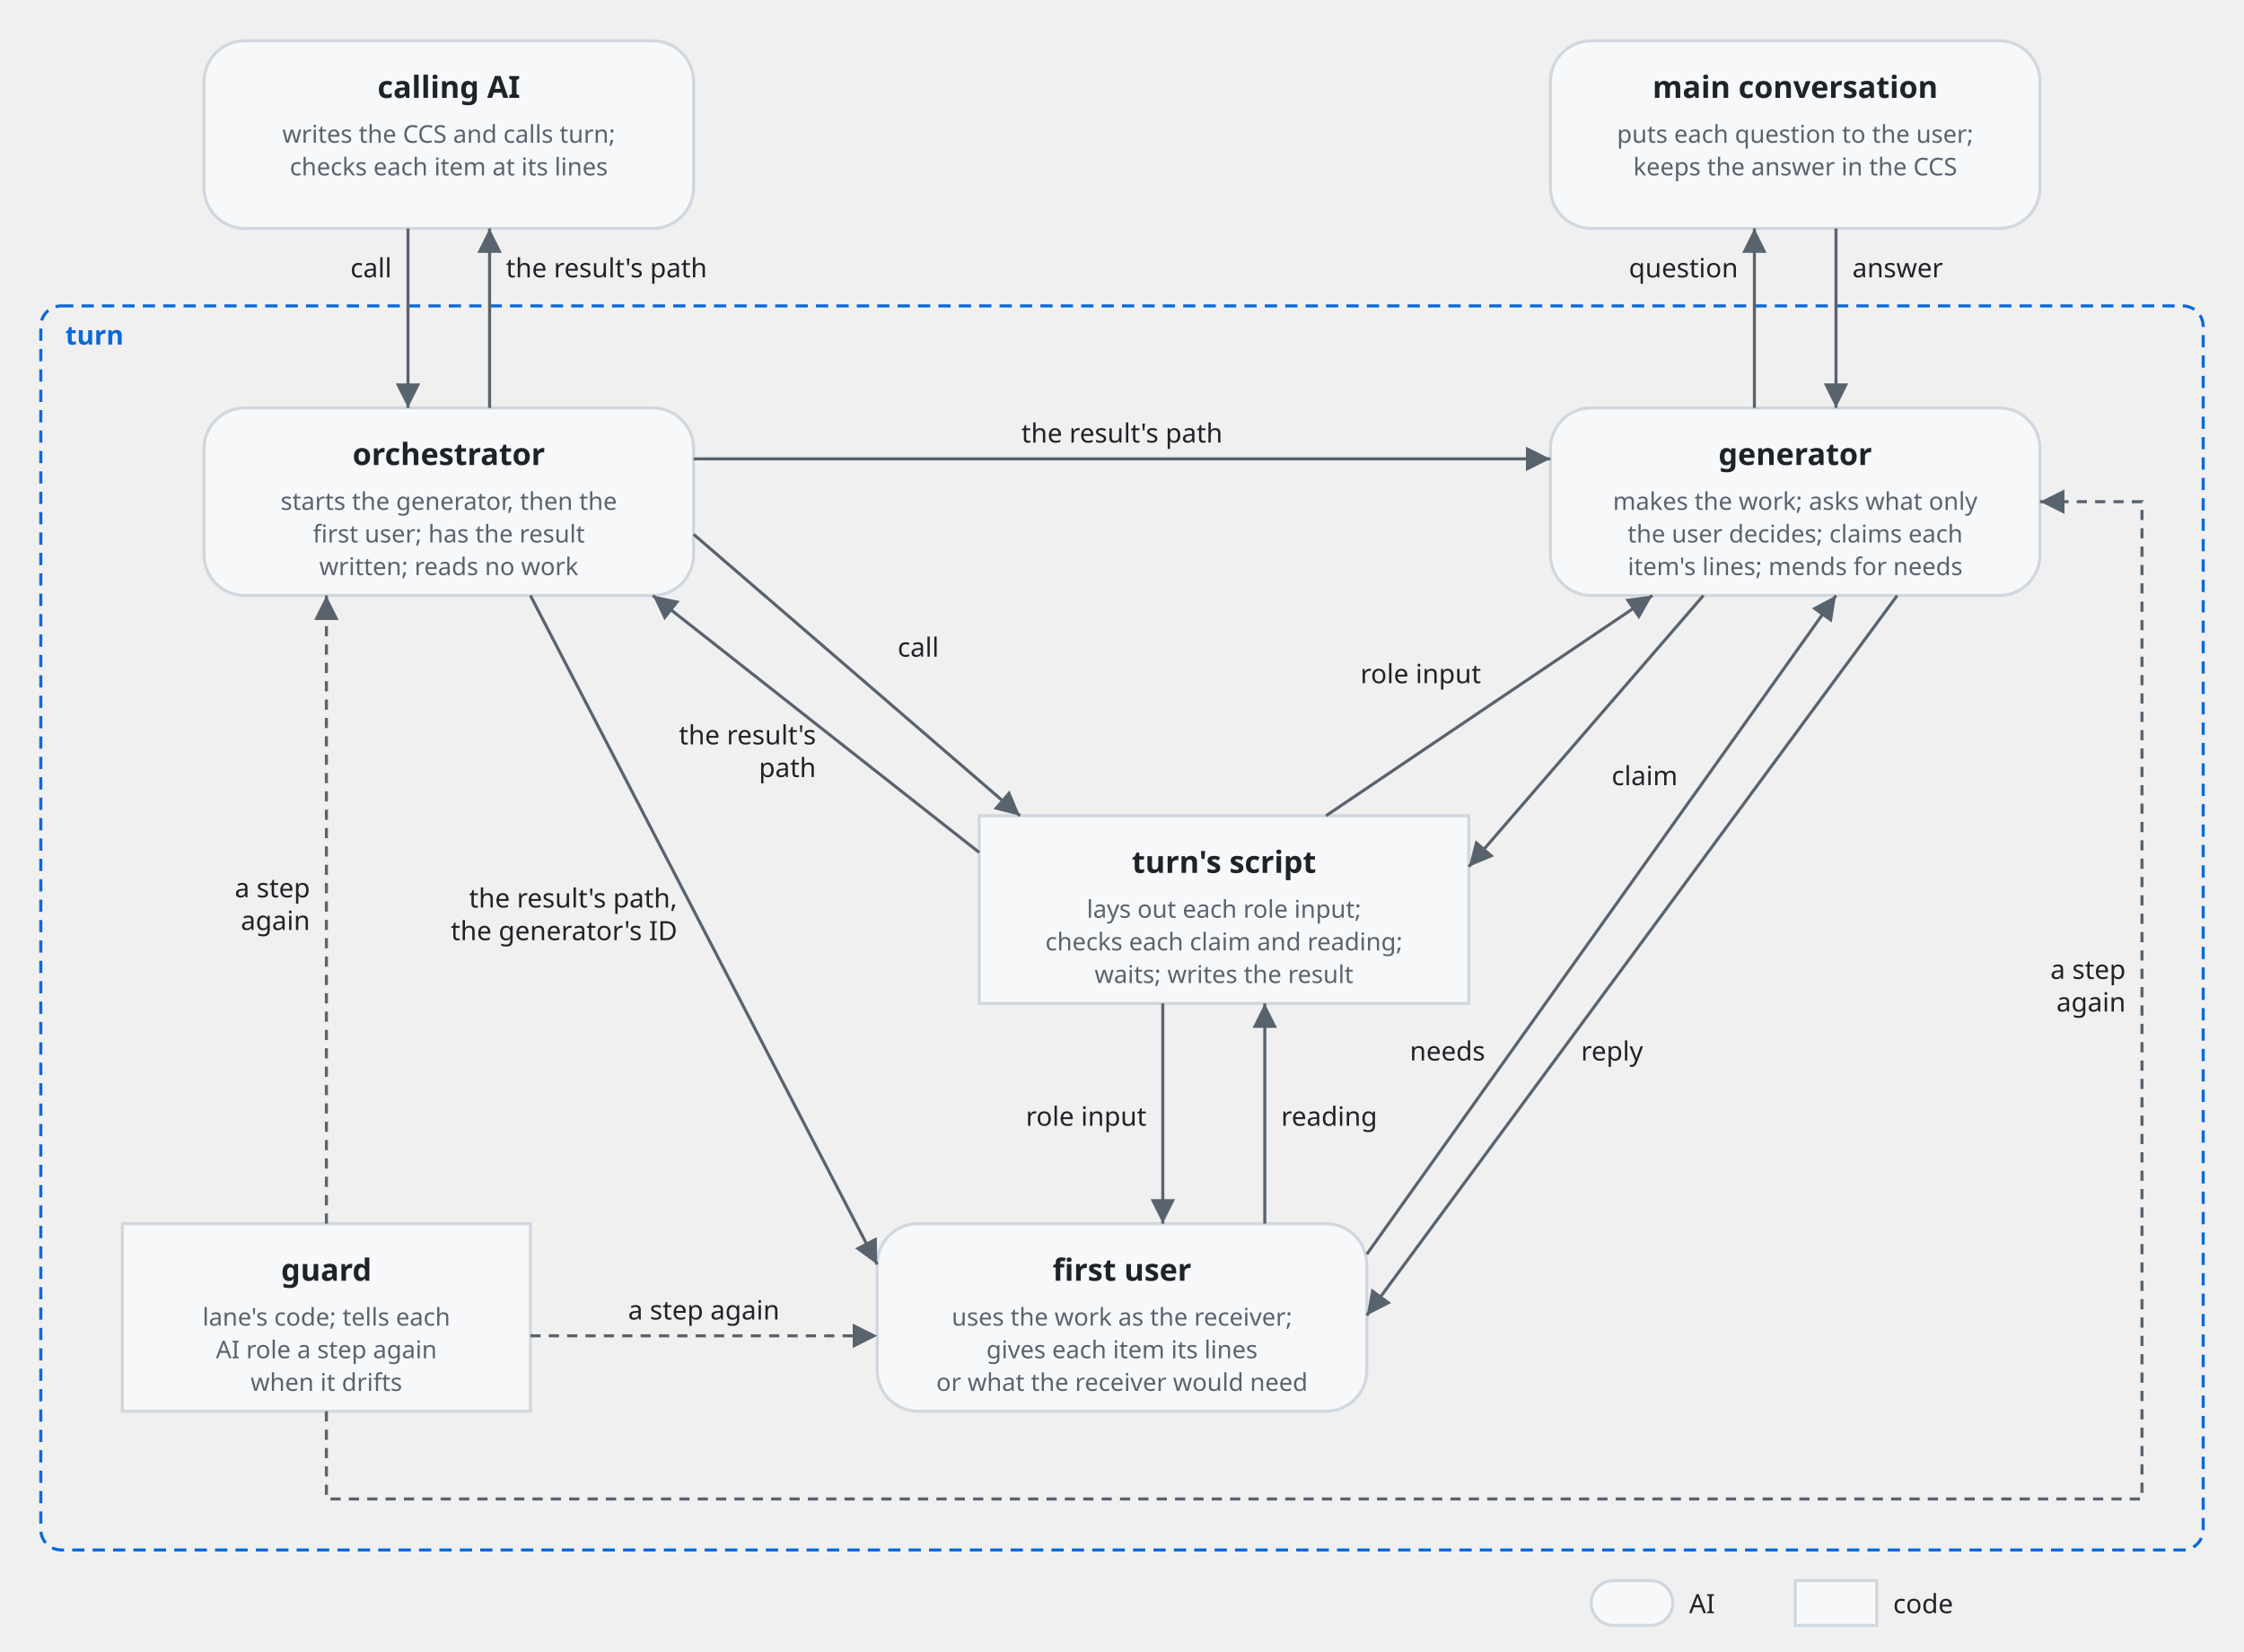
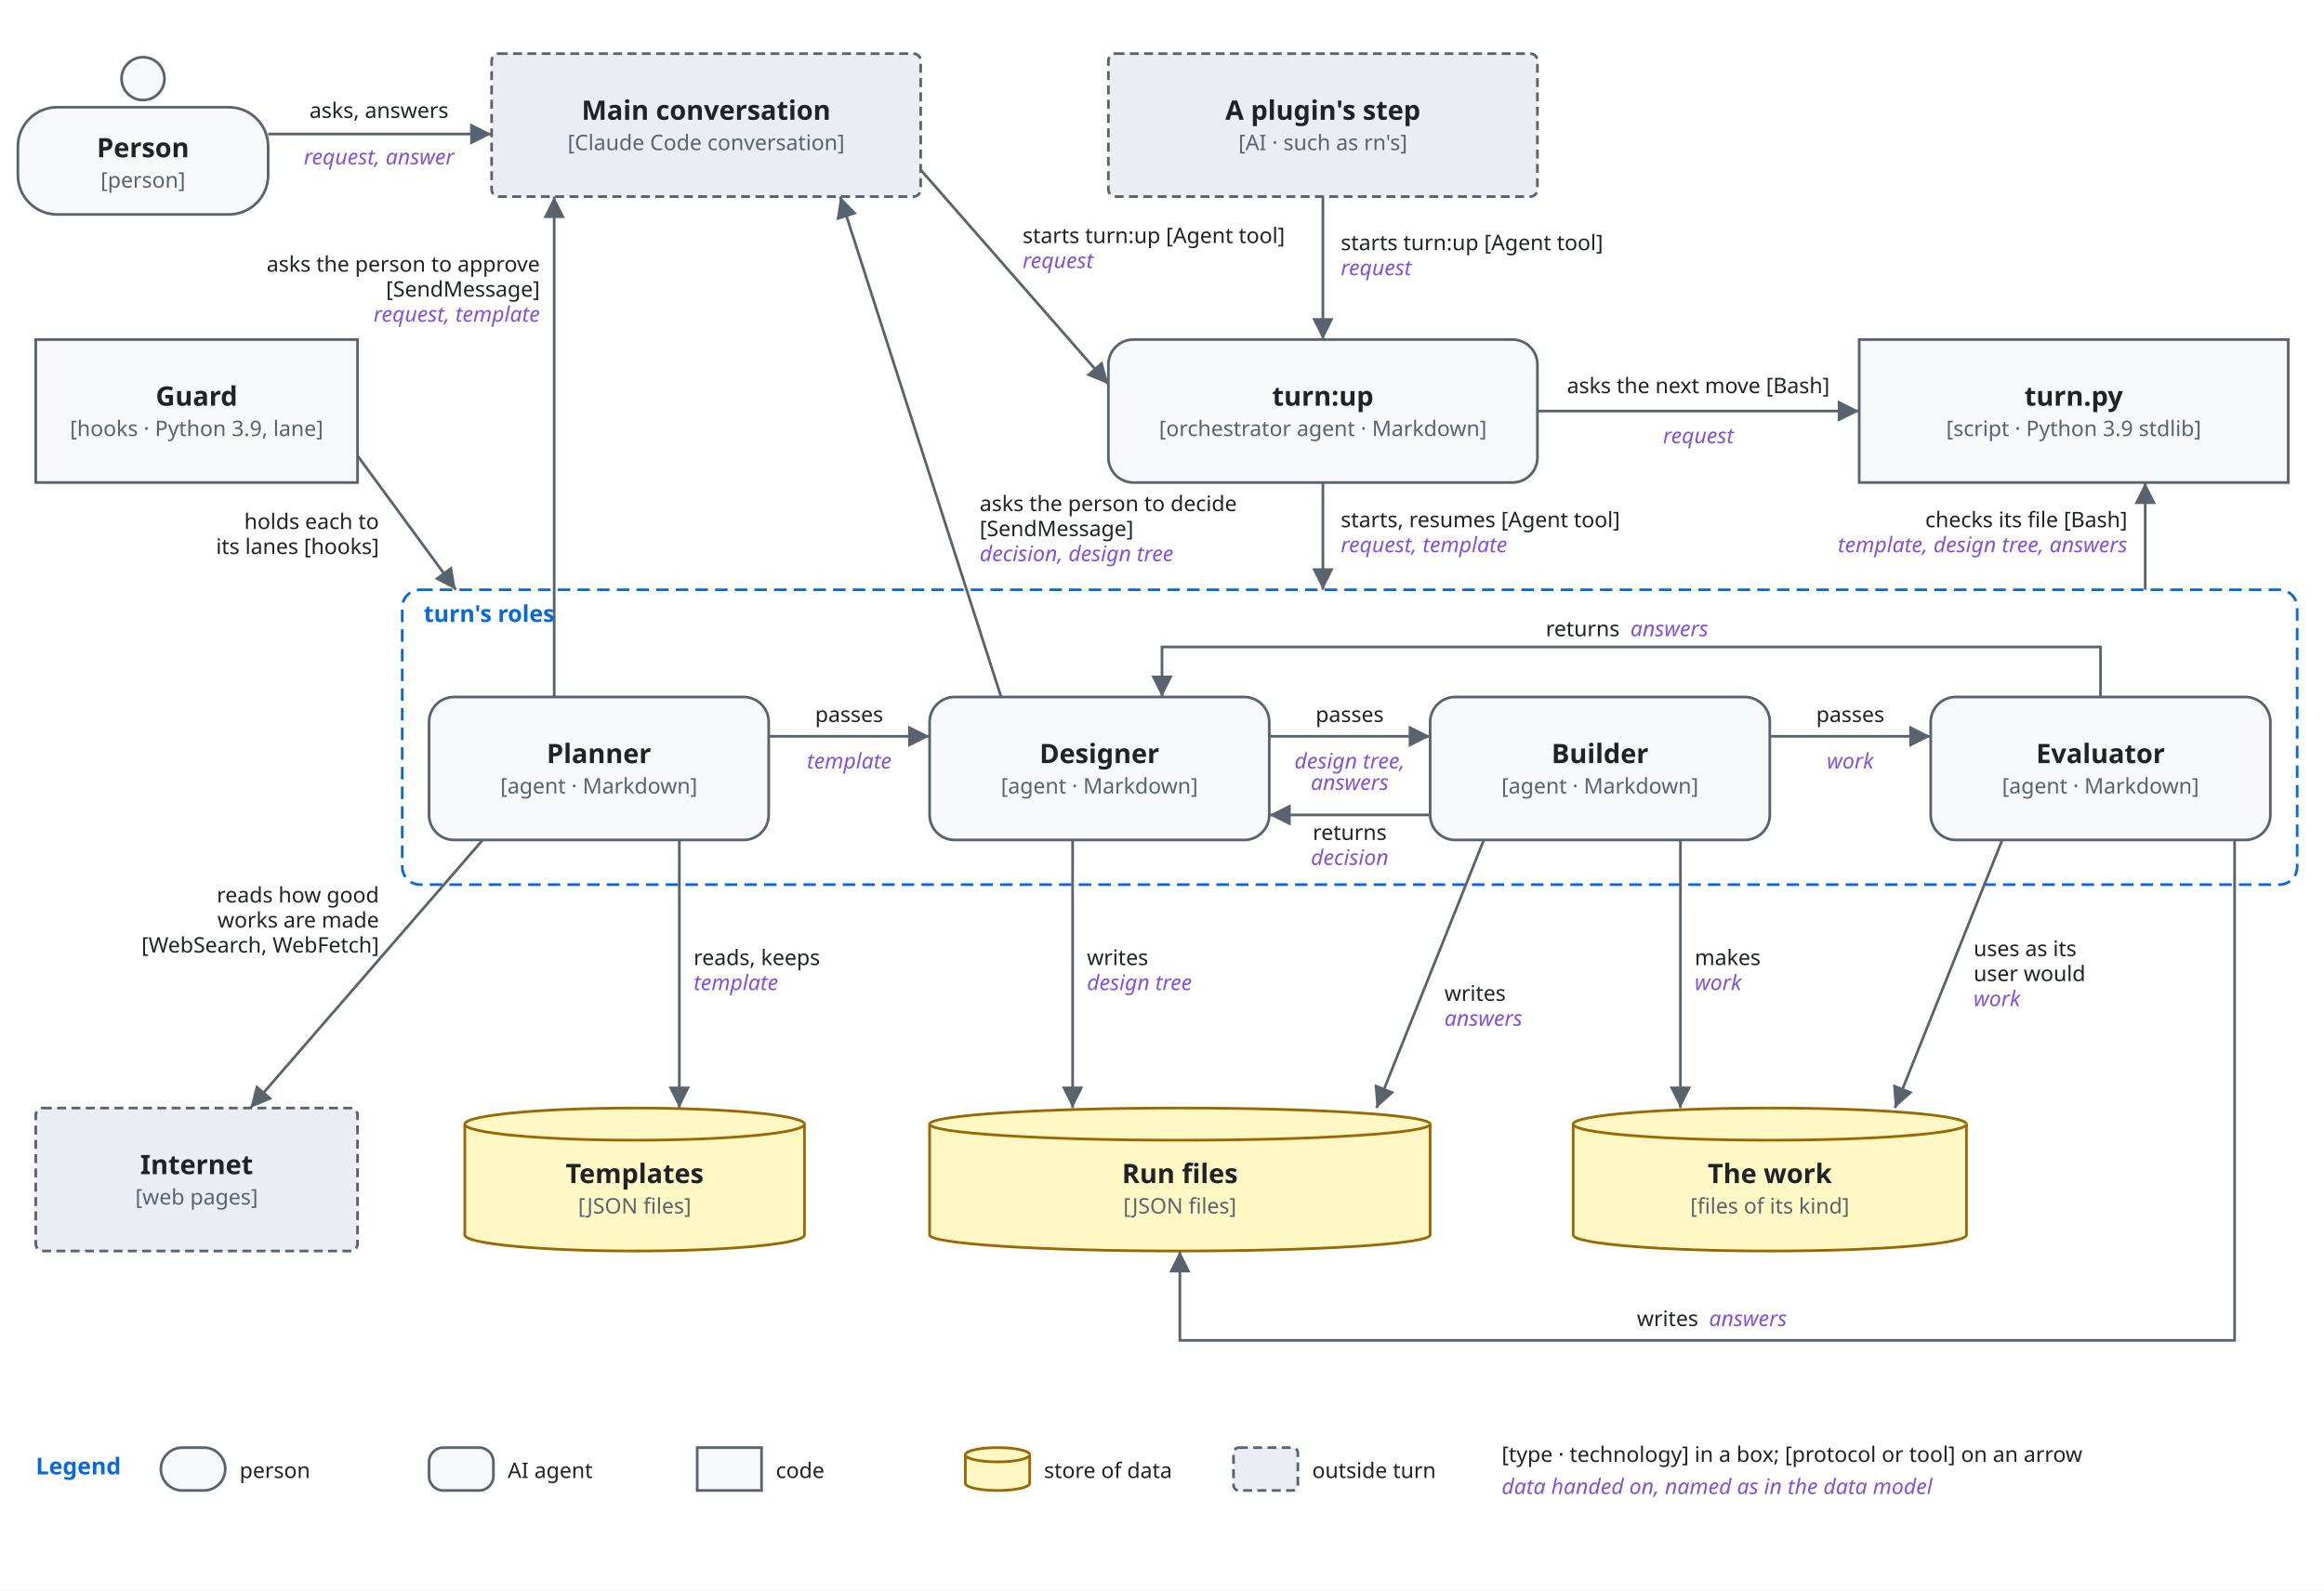
- <svg xmlns="http://www.w3.org/2000/svg" viewBox="0 0 1100 810" font-family="-apple-system, BlinkMacSystemFont, 'Segoe UI', 'Noto Sans', Helvetica, Arial, sans-serif">
+ <svg xmlns="http://www.w3.org/2000/svg" viewBox="0 0 1300 890" font-family="-apple-system, BlinkMacSystemFont, 'Segoe UI', 'Noto Sans', Helvetica, Arial, sans-serif">
  <style>
-     .box { fill: #f6f8fa; stroke: #d0d7de; stroke-width: 1.5; }
+     .bg { fill: #ffffff; }
+     .box { fill: #f6f8fa; stroke: #59636e; stroke-width: 1.5; }
+     .store { fill: #fff8c5; stroke: #9a6700; stroke-width: 1.5; }
+     .ext { fill: #eaeef2; stroke: #59636e; stroke-width: 1.5; stroke-dasharray: 5 3; }
+     .env { fill: none; stroke: #0969da; stroke-width: 1.5; stroke-dasharray: 7 4; }
+     .unit { fill: #ddf4ff; fill-opacity: 0.35; stroke: #0969da; stroke-width: 1.2; }
    .name { fill: #1f2328; font-size: 15px; font-weight: 600; text-anchor: middle; }
-     .kind { fill: #59636e; font-size: 12px; text-anchor: middle; }
+     .tag { fill: #59636e; font-size: 12px; text-anchor: middle; }
+     .utag { fill: #59636e; font-size: 12px; }
+     .envname { fill: #0969da; font-size: 13px; font-weight: 600; }
    .line { fill: none; stroke: #59636e; stroke-width: 1.5; }
-     .drift { stroke-dasharray: 5 4; }
    .head { fill: #59636e; }
-     .label { fill: #1f2328; font-size: 13px; }
-     .frame { fill: none; stroke: #0969da; stroke-width: 1.5; stroke-dasharray: 6 4; }
-     .frame-name { fill: #0969da; font-size: 13px; font-weight: 600; }
+     .label { fill: #1f2328; font-size: 12px; }
+     .data { fill: #8250df; font-size: 12px; font-style: italic; }
    @media (prefers-color-scheme: dark) {
-       .box { fill: #161b22; stroke: #3d444d; }
+       .bg { fill: #0d1117; }
+       .box { fill: #161b22; stroke: #9198a1; }
+       .store { fill: #2e2a1a; stroke: #d29922; }
+       .ext { fill: #21262d; stroke: #9198a1; }
+       .env { stroke: #4493f8; }
+       .unit { fill: #0c2d6b; fill-opacity: 0.35; stroke: #4493f8; }
      .name, .label { fill: #f0f6fc; }
-       .kind { fill: #9198a1; }
+       .tag, .utag { fill: #9198a1; }
+       .envname { fill: #4493f8; }
      .line { stroke: #9198a1; }
      .head { fill: #9198a1; }
-       .frame { stroke: #4493f8; }
-       .frame-name { fill: #4493f8; }
+       .data { fill: #c297ff; }
    }
  </style>
  <defs>
    <marker id="arrow" viewBox="0 0 10 10" refX="10" refY="5" markerWidth="8" markerHeight="8" orient="auto-start-reverse">
      <path class="head" d="M0,0 L10,5 L0,10 z" />
    </marker>
  </defs>
-   <rect class="frame" x="20" y="150" width="1060" height="610" rx="10" />
-   <text class="frame-name" x="32" y="169">turn</text>
-   <rect class="box" x="100" y="20" width="240" height="92" rx="20" />
-   <text class="name" x="220" y="48">calling AI</text>
-   <text class="kind" x="220" y="70">writes the CCS and calls turn;</text>
-   <text class="kind" x="220" y="86">checks each item at its lines</text>
-   <rect class="box" x="760" y="20" width="240" height="92" rx="20" />
-   <text class="name" x="880" y="48">main conversation</text>
-   <text class="kind" x="880" y="70">puts each question to the user;</text>
-   <text class="kind" x="880" y="86">keeps the answer in the CCS</text>
-   <rect class="box" x="100" y="200" width="240" height="92" rx="20" />
-   <text class="name" x="220" y="228">orchestrator</text>
-   <text class="kind" x="220" y="250">starts the generator, then the</text>
-   <text class="kind" x="220" y="266">first user; has the result</text>
-   <text class="kind" x="220" y="282">written; reads no work</text>
-   <rect class="box" x="760" y="200" width="240" height="92" rx="20" />
-   <text class="name" x="880" y="228">generator</text>
-   <text class="kind" x="880" y="250">makes the work; asks what only</text>
-   <text class="kind" x="880" y="266">the user decides; claims each</text>
-   <text class="kind" x="880" y="282">item's lines; mends for needs</text>
-   <rect class="box" x="480" y="400" width="240" height="92" rx="0" />
-   <text class="name" x="600" y="428">turn's script</text>
-   <text class="kind" x="600" y="450">lays out each role input;</text>
-   <text class="kind" x="600" y="466">checks each claim and reading;</text>
-   <text class="kind" x="600" y="482">waits; writes the result</text>
-   <rect class="box" x="430" y="600" width="240" height="92" rx="20" />
-   <text class="name" x="550" y="628">first user</text>
-   <text class="kind" x="550" y="650">uses the work as the receiver;</text>
-   <text class="kind" x="550" y="666">gives each item its lines</text>
-   <text class="kind" x="550" y="682">or what the receiver would need</text>
-   <rect class="box" x="60" y="600" width="200" height="92" rx="0" />
-   <text class="name" x="160" y="628">guard</text>
-   <text class="kind" x="160" y="650">lane's code; tells each</text>
-   <text class="kind" x="160" y="666">AI role a step again</text>
-   <text class="kind" x="160" y="682">when it drifts</text>
-   <path class="line" d="M200,112 V200" marker-end="url(#arrow)" />
-   <text class="label" text-anchor="end" x="192" y="136">call</text>
-   <path class="line" d="M240,200 V112" marker-end="url(#arrow)" />
-   <text class="label" x="248" y="136">the result's path</text>
-   <path class="line" d="M860,200 V112" marker-end="url(#arrow)" />
-   <text class="label" text-anchor="end" x="852" y="136">question</text>
-   <path class="line" d="M900,112 V200" marker-end="url(#arrow)" />
-   <text class="label" x="908" y="136">answer</text>
-   <path class="line" d="M340,225 H760" marker-end="url(#arrow)" />
-   <text class="label" text-anchor="middle" x="550" y="217">the result's path</text>
-   <path class="line" d="M340,262 L500,400" marker-end="url(#arrow)" />
-   <text class="label" x="440" y="322">call</text>
-   <path class="line" d="M480,418 L320,292" marker-end="url(#arrow)" />
-   <text class="label" text-anchor="end" x="400" y="365">the result's</text>
-   <text class="label" text-anchor="end" x="400" y="381">path</text>
-   <path class="line" d="M260,292 L430,620" marker-end="url(#arrow)" />
-   <text class="label" text-anchor="end" x="332" y="445">the result's path,</text>
-   <text class="label" text-anchor="end" x="332" y="461">the generator's ID</text>
-   <path class="line" d="M650,400 L810,292" marker-end="url(#arrow)" />
-   <text class="label" text-anchor="end" x="726" y="335">role input</text>
-   <path class="line" d="M835,292 L720,425" marker-end="url(#arrow)" />
-   <text class="label" x="790" y="385">claim</text>
-   <path class="line" d="M570,492 V600" marker-end="url(#arrow)" />
-   <text class="label" text-anchor="end" x="562" y="552">role input</text>
-   <path class="line" d="M620,600 V492" marker-end="url(#arrow)" />
-   <text class="label" x="628" y="552">reading</text>
-   <path class="line" d="M670,615 L900,292" marker-end="url(#arrow)" />
-   <text class="label" text-anchor="end" x="728" y="520">needs</text>
-   <path class="line" d="M930,292 L670,645" marker-end="url(#arrow)" />
-   <text class="label" x="775" y="520">reply</text>
-   <path class="line drift" d="M160,600 V292" marker-end="url(#arrow)" />
-   <text class="label" text-anchor="end" x="152" y="440">a step</text>
-   <text class="label" text-anchor="end" x="152" y="456">again</text>
-   <path class="line drift" d="M260,655 H430" marker-end="url(#arrow)" />
-   <text class="label" text-anchor="middle" x="345" y="647">a step again</text>
-   <path class="line drift" d="M160,692 V735 H1050 V246 H1000" marker-end="url(#arrow)" />
-   <text class="label" text-anchor="end" x="1042" y="480">a step</text>
-   <text class="label" text-anchor="end" x="1042" y="496">again</text>
-   <rect class="box" x="780" y="775" width="40" height="22" rx="11" />
-   <text class="label" x="828" y="791">AI</text>
-   <rect class="box" x="880" y="775" width="40" height="22" rx="0" />
-   <text class="label" x="928" y="791">code</text>
+   <rect class="bg" x="0" y="0" width="1300" height="890" />
+   <circle class="box" cx="80.0" cy="44" r="12" />
+   <rect class="box" x="10" y="60" width="140" height="60" rx="22" />
+   <text class="name" x="80.0" y="88.0">Person</text>
+   <text class="tag" x="80.0" y="105.0">[person]</text>
+   <rect class="ext" x="275" y="30" width="240" height="80" rx="4" />
+   <text class="name" x="395.0" y="67.0">Main conversation</text>
+   <text class="tag" x="395.0" y="84.0">[Claude Code conversation]</text>
+   <rect class="ext" x="620" y="30" width="240" height="80" rx="4" />
+   <text class="name" x="740.0" y="67.0">A plugin's step</text>
+   <text class="tag" x="740.0" y="84.0">[AI · such as rn's]</text>
+   <rect class="box" x="20" y="190" width="180" height="80" rx="0" />
+   <text class="name" x="110.0" y="227.0">Guard</text>
+   <text class="tag" x="110.0" y="244.0">[hooks · Python 3.9, lane]</text>
+   <rect class="box" x="620" y="190" width="240" height="80" rx="14" />
+   <text class="name" x="740.0" y="227.0">turn:up</text>
+   <text class="tag" x="740.0" y="244.0">[orchestrator agent · Markdown]</text>
+   <rect class="box" x="1040" y="190" width="240" height="80" rx="0" />
+   <text class="name" x="1160.0" y="227.0">turn.py</text>
+   <text class="tag" x="1160.0" y="244.0">[script · Python 3.9 stdlib]</text>
+   <rect class="env" x="225" y="330" width="1060" height="165" rx="10" />
+   <text class="envname" x="237" y="348">turn's roles</text>
+   <rect class="box" x="240" y="390" width="190" height="80" rx="14" />
+   <text class="name" x="335.0" y="427.0">Planner</text>
+   <text class="tag" x="335.0" y="444.0">[agent · Markdown]</text>
+   <rect class="box" x="520" y="390" width="190" height="80" rx="14" />
+   <text class="name" x="615.0" y="427.0">Designer</text>
+   <text class="tag" x="615.0" y="444.0">[agent · Markdown]</text>
+   <rect class="box" x="800" y="390" width="190" height="80" rx="14" />
+   <text class="name" x="895.0" y="427.0">Builder</text>
+   <text class="tag" x="895.0" y="444.0">[agent · Markdown]</text>
+   <rect class="box" x="1080" y="390" width="190" height="80" rx="14" />
+   <text class="name" x="1175.0" y="427.0">Evaluator</text>
+   <text class="tag" x="1175.0" y="444.0">[agent · Markdown]</text>
+   <rect class="ext" x="20" y="620" width="180" height="80" rx="4" />
+   <text class="name" x="110.0" y="657.0">Internet</text>
+   <text class="tag" x="110.0" y="674.0">[web pages]</text>
+   <path class="store" d="M260,629 A95.0,9 0 0 1 450,629 V691 A95.0,9 0 0 1 260,691 Z" />
+   <path class="store" d="M260,629 A95.0,9 0 0 0 450,629" />
+   <text class="name" x="355.0" y="662.0">Templates</text>
+   <text class="tag" x="355.0" y="679.0">[JSON files]</text>
+   <path class="store" d="M520,629 A140.0,9 0 0 1 800,629 V691 A140.0,9 0 0 1 520,691 Z" />
+   <path class="store" d="M520,629 A140.0,9 0 0 0 800,629" />
+   <text class="name" x="660.0" y="662.0">Run files</text>
+   <text class="tag" x="660.0" y="679.0">[JSON files]</text>
+   <path class="store" d="M880,629 A110.0,9 0 0 1 1100,629 V691 A110.0,9 0 0 1 880,691 Z" />
+   <path class="store" d="M880,629 A110.0,9 0 0 0 1100,629" />
+   <text class="name" x="990.0" y="662.0">The work</text>
+   <text class="tag" x="990.0" y="679.0">[files of its kind]</text>
+   <path class="line" d="M150,75 L275,75" marker-end="url(#arrow)" />
+   <text class="label" x="212" y="66" text-anchor="middle">asks, answers</text>
+   <text class="data" x="212" y="92" text-anchor="middle">request, answer</text>
+   <path class="line" d="M515,95 L620,215" marker-end="url(#arrow)" />
+   <text class="label" x="572" y="136">starts turn:up [Agent tool]</text>
+   <text class="data" x="572" y="150">request</text>
+   <path class="line" d="M740,110 L740,190" marker-end="url(#arrow)" />
+   <text class="label" x="750" y="140">starts turn:up [Agent tool]</text>
+   <text class="data" x="750" y="154">request</text>
+   <path class="line" d="M860,230 L1040,230" marker-end="url(#arrow)" />
+   <text class="label" x="950" y="220" text-anchor="middle">asks the next move [Bash]</text>
+   <text class="data" x="950" y="248" text-anchor="middle">request</text>
+   <path class="line" d="M740,270 L740,330" marker-end="url(#arrow)" />
+   <text class="label" x="750" y="295">starts, resumes [Agent tool]</text>
+   <text class="data" x="750" y="309">request, template</text>
+   <path class="line" d="M1200,330 L1200,270" marker-end="url(#arrow)" />
+   <text class="label" x="1190" y="295" text-anchor="end">checks its file [Bash]</text>
+   <text class="data" x="1190" y="309" text-anchor="end">template, design tree, answers</text>
+   <path class="line" d="M200,255 L255,330" marker-end="url(#arrow)" />
+   <text class="label" x="212" y="296" text-anchor="end">holds each to</text>
+   <text class="label" x="212" y="310" text-anchor="end">its lanes [hooks]</text>
+   <path class="line" d="M310,390 L310,110" marker-end="url(#arrow)" />
+   <text class="label" x="302" y="152" text-anchor="end">asks the person to approve</text>
+   <text class="label" x="302" y="166" text-anchor="end">[SendMessage]</text>
+   <text class="data" x="302" y="180" text-anchor="end">request, template</text>
+   <path class="line" d="M560,390 L470,110" marker-end="url(#arrow)" />
+   <text class="label" x="548" y="286">asks the person to decide</text>
+   <text class="label" x="548" y="300">[SendMessage]</text>
+   <text class="data" x="548" y="314">decision, design tree</text>
+   <path class="line" d="M430,412 L520,412" marker-end="url(#arrow)" />
+   <text class="label" x="475" y="404" text-anchor="middle">passes</text>
+   <text class="data" x="475" y="430" text-anchor="middle">template</text>
+   <path class="line" d="M710,412 L800,412" marker-end="url(#arrow)" />
+   <text class="label" x="755" y="404" text-anchor="middle">passes</text>
+   <text class="data" x="755" y="430" text-anchor="middle">design tree,</text>
+   <text class="data" x="755" y="442" text-anchor="middle">answers</text>
+   <path class="line" d="M800,456 L710,456" marker-end="url(#arrow)" />
+   <text class="label" x="755" y="470" text-anchor="middle">returns</text>
+   <text class="data" x="755" y="484" text-anchor="middle">decision</text>
+   <path class="line" d="M990,412 L1080,412" marker-end="url(#arrow)" />
+   <text class="label" x="1035" y="404" text-anchor="middle">passes</text>
+   <text class="data" x="1035" y="430" text-anchor="middle">work</text>
+   <path class="line" d="M1175,390 L1175,362 L650,362 L650,390" marker-end="url(#arrow)" />
+   <text class="label" x="906" y="356" text-anchor="end">returns</text>
+   <text class="data" x="912" y="356" text-anchor="start">answers</text>
+   <path class="line" d="M270,470 L140,620" marker-end="url(#arrow)" />
+   <text class="label" x="212" y="505" text-anchor="end">reads how good</text>
+   <text class="label" x="212" y="519" text-anchor="end">works are made</text>
+   <text class="label" x="212" y="533" text-anchor="end">[WebSearch, WebFetch]</text>
+   <path class="line" d="M380,470 L380,620" marker-end="url(#arrow)" />
+   <text class="label" x="388" y="540">reads, keeps</text>
+   <text class="data" x="388" y="554">template</text>
+   <path class="line" d="M600,470 L600,620" marker-end="url(#arrow)" />
+   <text class="label" x="608" y="540">writes</text>
+   <text class="data" x="608" y="554">design tree</text>
+   <path class="line" d="M830,470 L770,620" marker-end="url(#arrow)" />
+   <text class="label" x="808" y="560">writes</text>
+   <text class="data" x="808" y="574">answers</text>
+   <path class="line" d="M940,470 L940,620" marker-end="url(#arrow)" />
+   <text class="label" x="948" y="540">makes</text>
+   <text class="data" x="948" y="554">work</text>
+   <path class="line" d="M1120,470 L1060,620" marker-end="url(#arrow)" />
+   <text class="label" x="1104" y="535">uses as its</text>
+   <text class="label" x="1104" y="549">user would</text>
+   <text class="data" x="1104" y="563">work</text>
+   <path class="line" d="M1250,470 L1250,750 L660,750 L660,700" marker-end="url(#arrow)" />
+   <text class="label" x="950" y="742" text-anchor="end">writes</text>
+   <text class="data" x="956" y="742" text-anchor="start">answers</text>
+   <text class="envname" x="20" y="825">Legend</text>
+   <rect class="box" x="90" y="810" width="36" height="24" rx="12" />
+   <text class="label" x="134" y="827">person</text>
+   <rect class="box" x="240" y="810" width="36" height="24" rx="8" />
+   <text class="label" x="284" y="827">AI agent</text>
+   <rect class="box" x="390" y="810" width="36" height="24" rx="0" />
+   <text class="label" x="434" y="827">code</text>
+   <path class="store" d="M540,814 A18,4 0 0 1 576,814 V830 A18,4 0 0 1 540,830 Z" />
+   <path class="store" d="M540,814 A18,4 0 0 0 576,814" />
+   <text class="label" x="584" y="827">store of data</text>
+   <rect class="ext" x="690" y="810" width="36" height="24" rx="3" />
+   <text class="label" x="734" y="827">outside turn</text>
+   <text class="label" x="840" y="818">[type · technology] in a box; [protocol or tool] on an arrow</text>
+   <text class="data" x="840" y="836">data handed on, named as in the data model</text>
</svg>
